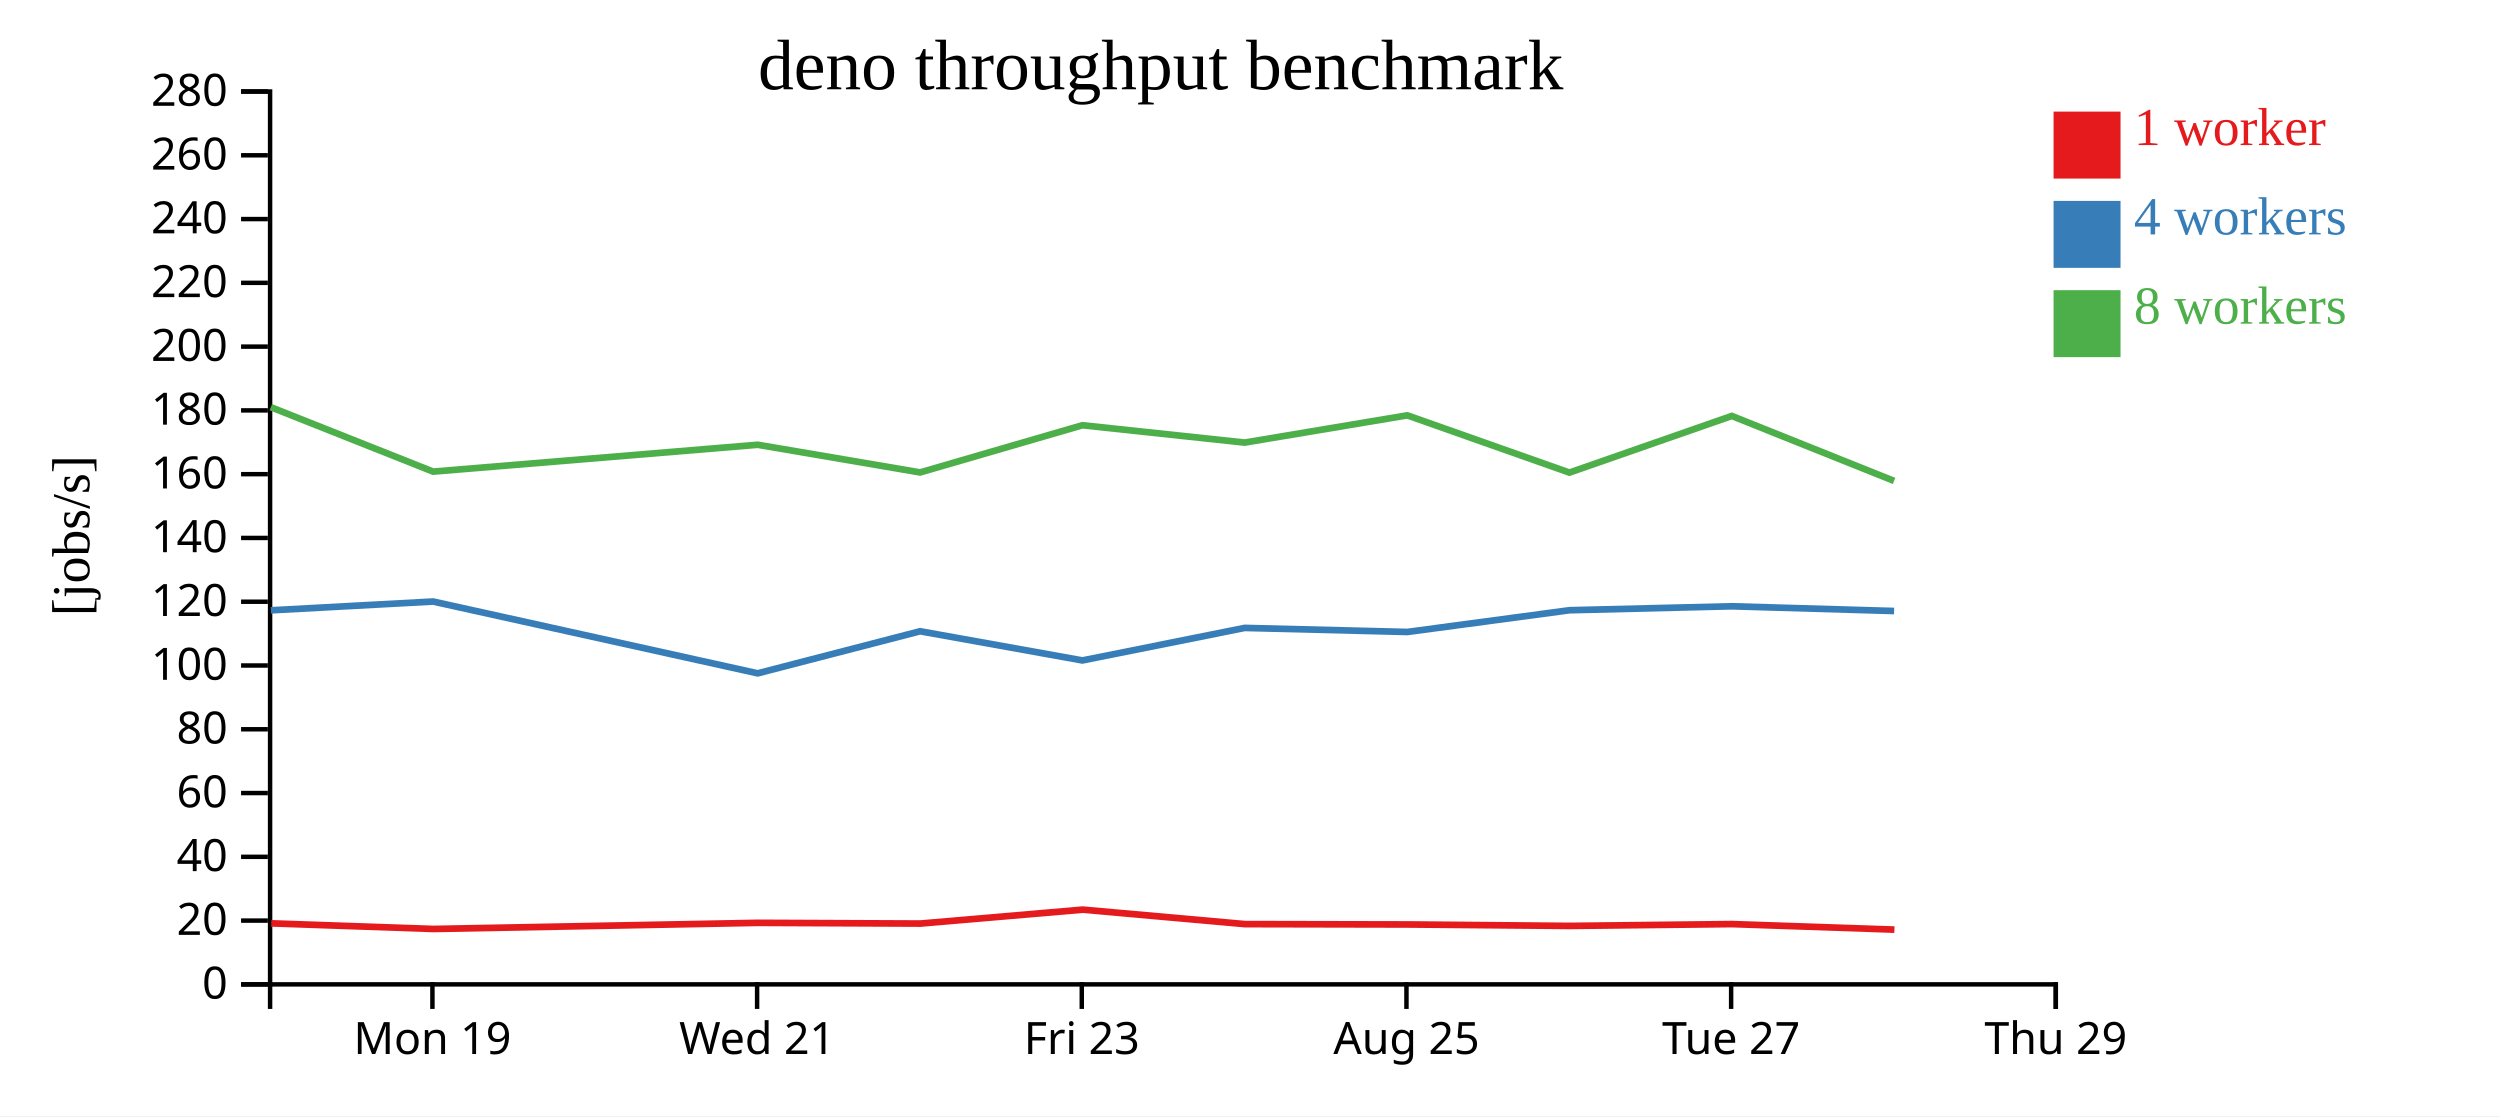
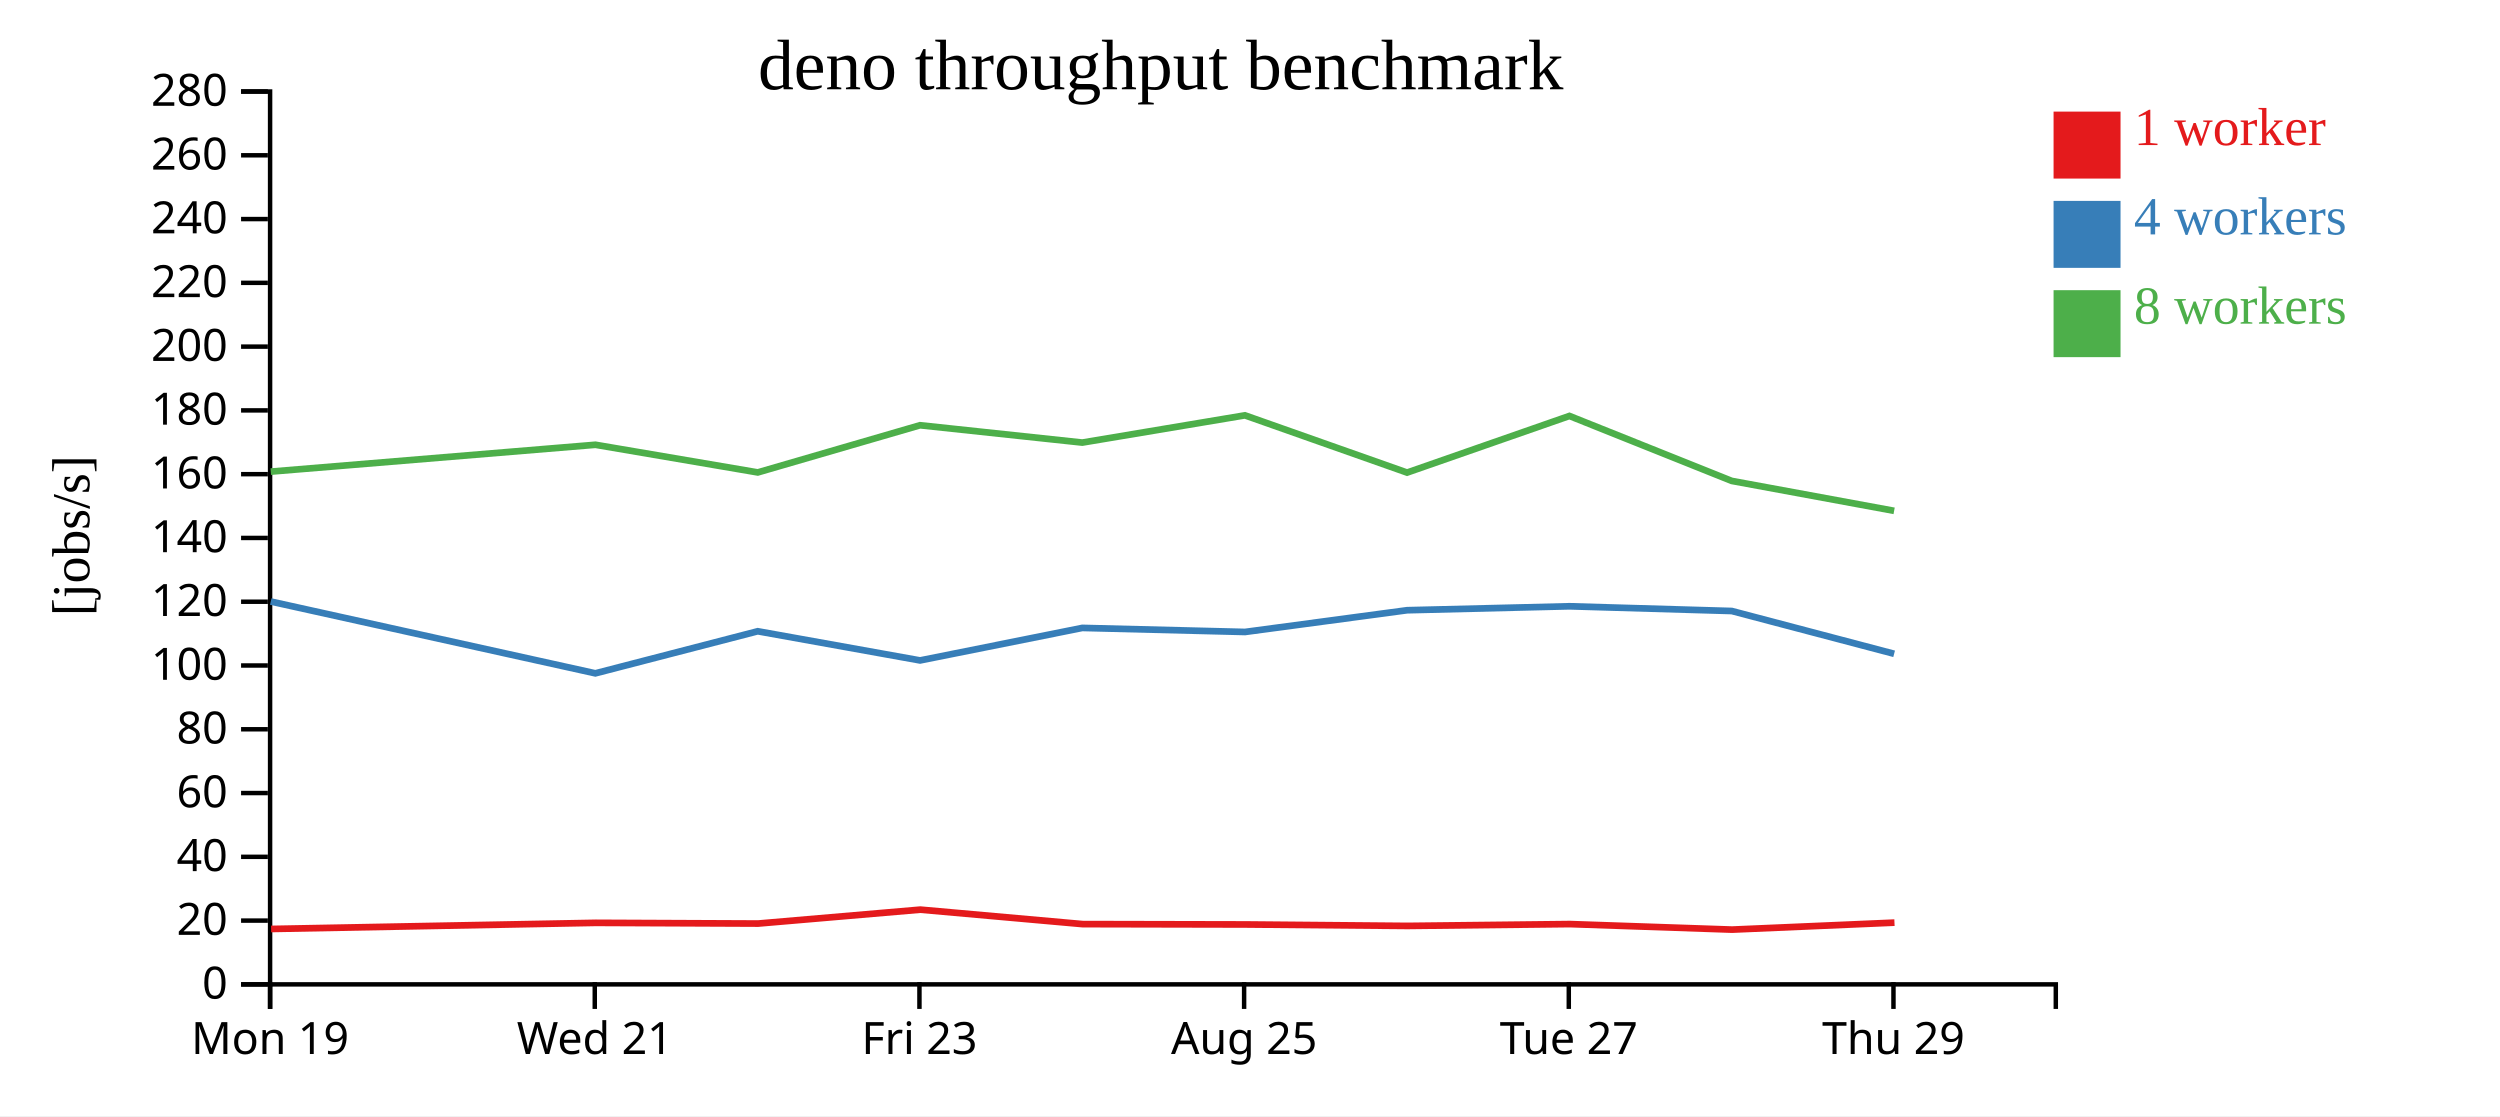
<svg xmlns="http://www.w3.org/2000/svg" width="560" height="250">
  <rect width="100%" height="100%" fill="white" />
  <g transform="translate(60,20)">
    <g transform="translate(0,200)" fill="none" font-size="10" font-family="sans-serif" text-anchor="middle">
      <path class="domain" stroke="currentColor" d="M0.5,6V0.5H400.5V6" />
-       <g class="tick" opacity="1" transform="translate(36.86364,0)">
+       <g class="tick" opacity="1" transform="translate(0.5,0)">
        <line stroke="currentColor" y2="6" />
        <text fill="currentColor" y="9" dy="0.71em">Mon 19</text>
      </g>
-       <g class="tick" opacity="1" transform="translate(109.5909,0)">
+       <g class="tick" opacity="1" transform="translate(73.22727,0)">
        <line stroke="currentColor" y2="6" />
        <text fill="currentColor" y="9" dy="0.71em">Wed 21</text>
      </g>
-       <g class="tick" opacity="1" transform="translate(182.3182,0)">
+       <g class="tick" opacity="1" transform="translate(145.9545,0)">
        <line stroke="currentColor" y2="6" />
        <text fill="currentColor" y="9" dy="0.71em">Fri 23</text>
      </g>
-       <g class="tick" opacity="1" transform="translate(255.0455,0)">
+       <g class="tick" opacity="1" transform="translate(218.6818,0)">
        <line stroke="currentColor" y2="6" />
        <text fill="currentColor" y="9" dy="0.71em">Aug 25</text>
      </g>
-       <g class="tick" opacity="1" transform="translate(327.7727,0)">
+       <g class="tick" opacity="1" transform="translate(291.4091,0)">
        <line stroke="currentColor" y2="6" />
        <text fill="currentColor" y="9" dy="0.71em">Tue 27</text>
      </g>
-       <g class="tick" opacity="1" transform="translate(400.5,0)">
+       <g class="tick" opacity="1" transform="translate(364.1364,0)">
        <line stroke="currentColor" y2="6" />
        <text fill="currentColor" y="9" dy="0.71em">Thu 29</text>
      </g>
    </g>
    <g fill="none" font-size="10" font-family="sans-serif" text-anchor="end">
      <path class="domain" stroke="currentColor" d="M-6,200.5H0.5V0.5H-6" />
      <g class="tick" opacity="1" transform="translate(0,200.5)">
        <line stroke="currentColor" x2="-6" />
        <text fill="currentColor" x="-9" dy="0.32em">0</text>
      </g>
      <g class="tick" opacity="1" transform="translate(0,186.2143)">
        <line stroke="currentColor" x2="-6" />
        <text fill="currentColor" x="-9" dy="0.32em">20</text>
      </g>
      <g class="tick" opacity="1" transform="translate(0,171.9286)">
        <line stroke="currentColor" x2="-6" />
        <text fill="currentColor" x="-9" dy="0.32em">40</text>
      </g>
      <g class="tick" opacity="1" transform="translate(0,157.6429)">
        <line stroke="currentColor" x2="-6" />
        <text fill="currentColor" x="-9" dy="0.32em">60</text>
      </g>
      <g class="tick" opacity="1" transform="translate(0,143.3571)">
        <line stroke="currentColor" x2="-6" />
        <text fill="currentColor" x="-9" dy="0.32em">80</text>
      </g>
      <g class="tick" opacity="1" transform="translate(0,129.0714)">
        <line stroke="currentColor" x2="-6" />
        <text fill="currentColor" x="-9" dy="0.32em">100</text>
      </g>
      <g class="tick" opacity="1" transform="translate(0,114.7857)">
        <line stroke="currentColor" x2="-6" />
        <text fill="currentColor" x="-9" dy="0.32em">120</text>
      </g>
      <g class="tick" opacity="1" transform="translate(0,100.5)">
        <line stroke="currentColor" x2="-6" />
        <text fill="currentColor" x="-9" dy="0.32em">140</text>
      </g>
      <g class="tick" opacity="1" transform="translate(0,86.21429)">
        <line stroke="currentColor" x2="-6" />
        <text fill="currentColor" x="-9" dy="0.32em">160</text>
      </g>
      <g class="tick" opacity="1" transform="translate(0,71.92857)">
        <line stroke="currentColor" x2="-6" />
        <text fill="currentColor" x="-9" dy="0.32em">180</text>
      </g>
      <g class="tick" opacity="1" transform="translate(0,57.64286)">
        <line stroke="currentColor" x2="-6" />
        <text fill="currentColor" x="-9" dy="0.32em">200</text>
      </g>
      <g class="tick" opacity="1" transform="translate(0,43.35714)">
        <line stroke="currentColor" x2="-6" />
        <text fill="currentColor" x="-9" dy="0.32em">220</text>
      </g>
      <g class="tick" opacity="1" transform="translate(0,29.07143)">
        <line stroke="currentColor" x2="-6" />
        <text fill="currentColor" x="-9" dy="0.32em">240</text>
      </g>
      <g class="tick" opacity="1" transform="translate(0,14.78571)">
        <line stroke="currentColor" x2="-6" />
        <text fill="currentColor" x="-9" dy="0.32em">260</text>
      </g>
      <g class="tick" opacity="1" transform="translate(0,0.5)">
        <line stroke="currentColor" x2="-6" />
        <text fill="currentColor" x="-9" dy="0.32em">280</text>
      </g>
    </g>
    <text text-anchor="middle" style="font-size: 12px" transform="rotate(-90)" y="-40" x="-100">[jobs/s]</text>
    <text text-anchor="middle" style="font-size: 16px" y="0" x="200">deno throughput benchmark</text>
-     <path class="line" fill="none" stroke="#e41a1c" stroke-width="1.5" d="M0.761,186.83L37.092,188.088L109.8,186.717L146.176,186.879L182.508,183.76L218.874,187.001L255.336,187.081L291.633,187.405L327.984,186.995L364.351,188.234" />
-     <path class="line" fill="none" stroke="#377eb8" stroke-width="1.5" d="M0.675,116.711L37.016,114.743L109.721,130.826L146.095,121.403L182.455,127.937L218.801,120.653L255.247,121.559L291.559,116.692L327.921,115.808L364.276,116.866" />
-     <path class="line" fill="none" stroke="#4daf4a" stroke-width="1.5" d="M0.665,71.207L37.014,85.641L109.737,79.628L146.103,85.824L182.445,75.256L218.794,79.139L255.225,73.038L291.548,85.86L327.914,73.174L364.274,87.726" />
+     <path class="line" fill="none" stroke="#e41a1c" stroke-width="1.5" d="M0.728,188.088L73.436,186.717L109.812,186.879L146.144,183.76L182.511,187.001L218.972,187.081L255.269,187.405L291.621,186.995L327.987,188.234L364.361,186.669" />
+     <path class="line" fill="none" stroke="#377eb8" stroke-width="1.5" d="M0.652,114.743L73.358,130.826L109.731,121.403L146.092,127.937L182.438,120.653L218.883,121.559L255.195,116.692L291.557,115.808L327.912,116.866L364.285,126.453" />
+     <path class="line" fill="none" stroke="#4daf4a" stroke-width="1.5" d="M0.65,85.641L73.374,79.628L109.739,85.824L146.081,75.256L182.431,79.139L218.861,73.038L255.184,85.86L291.55,73.174L327.91,87.726L364.285,94.43" />
    <rect class="dot" x="400" y="5" width="15" height="15" style="fill: #e41a1c;" />
    <rect class="dot" x="400" y="25" width="15" height="15" style="fill: #377eb8;" />
    <rect class="dot" x="400" y="45" width="15" height="15" style="fill: #4daf4a;" />
    <text class="label" x="418" y="12.5" style="fill: #e41a1c; alignment-baseline: middle;" text-anchor="left">1 worker</text>
    <text class="label" x="418" y="32.5" style="fill: #377eb8; alignment-baseline: middle;" text-anchor="left">4 workers</text>
    <text class="label" x="418" y="52.5" style="fill: #4daf4a; alignment-baseline: middle;" text-anchor="left">8 workers</text>
  </g>
</svg>
